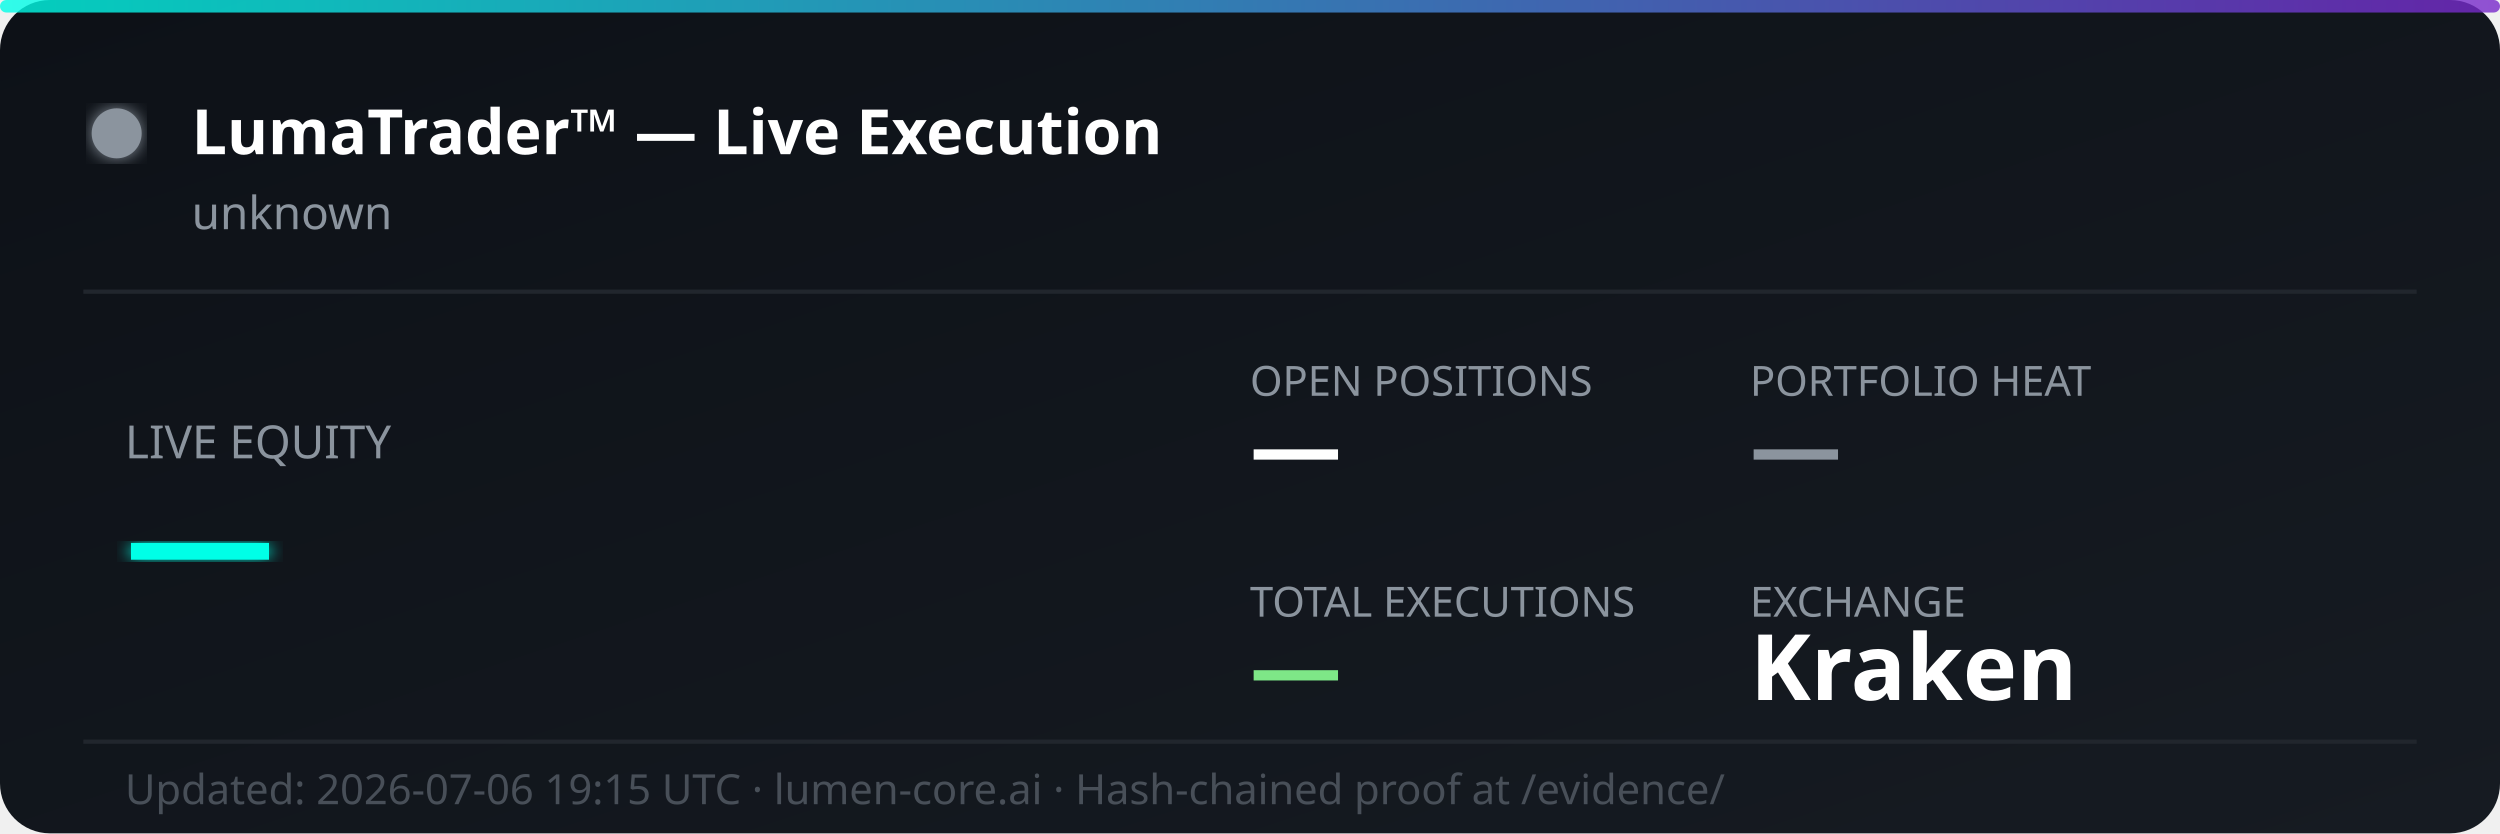
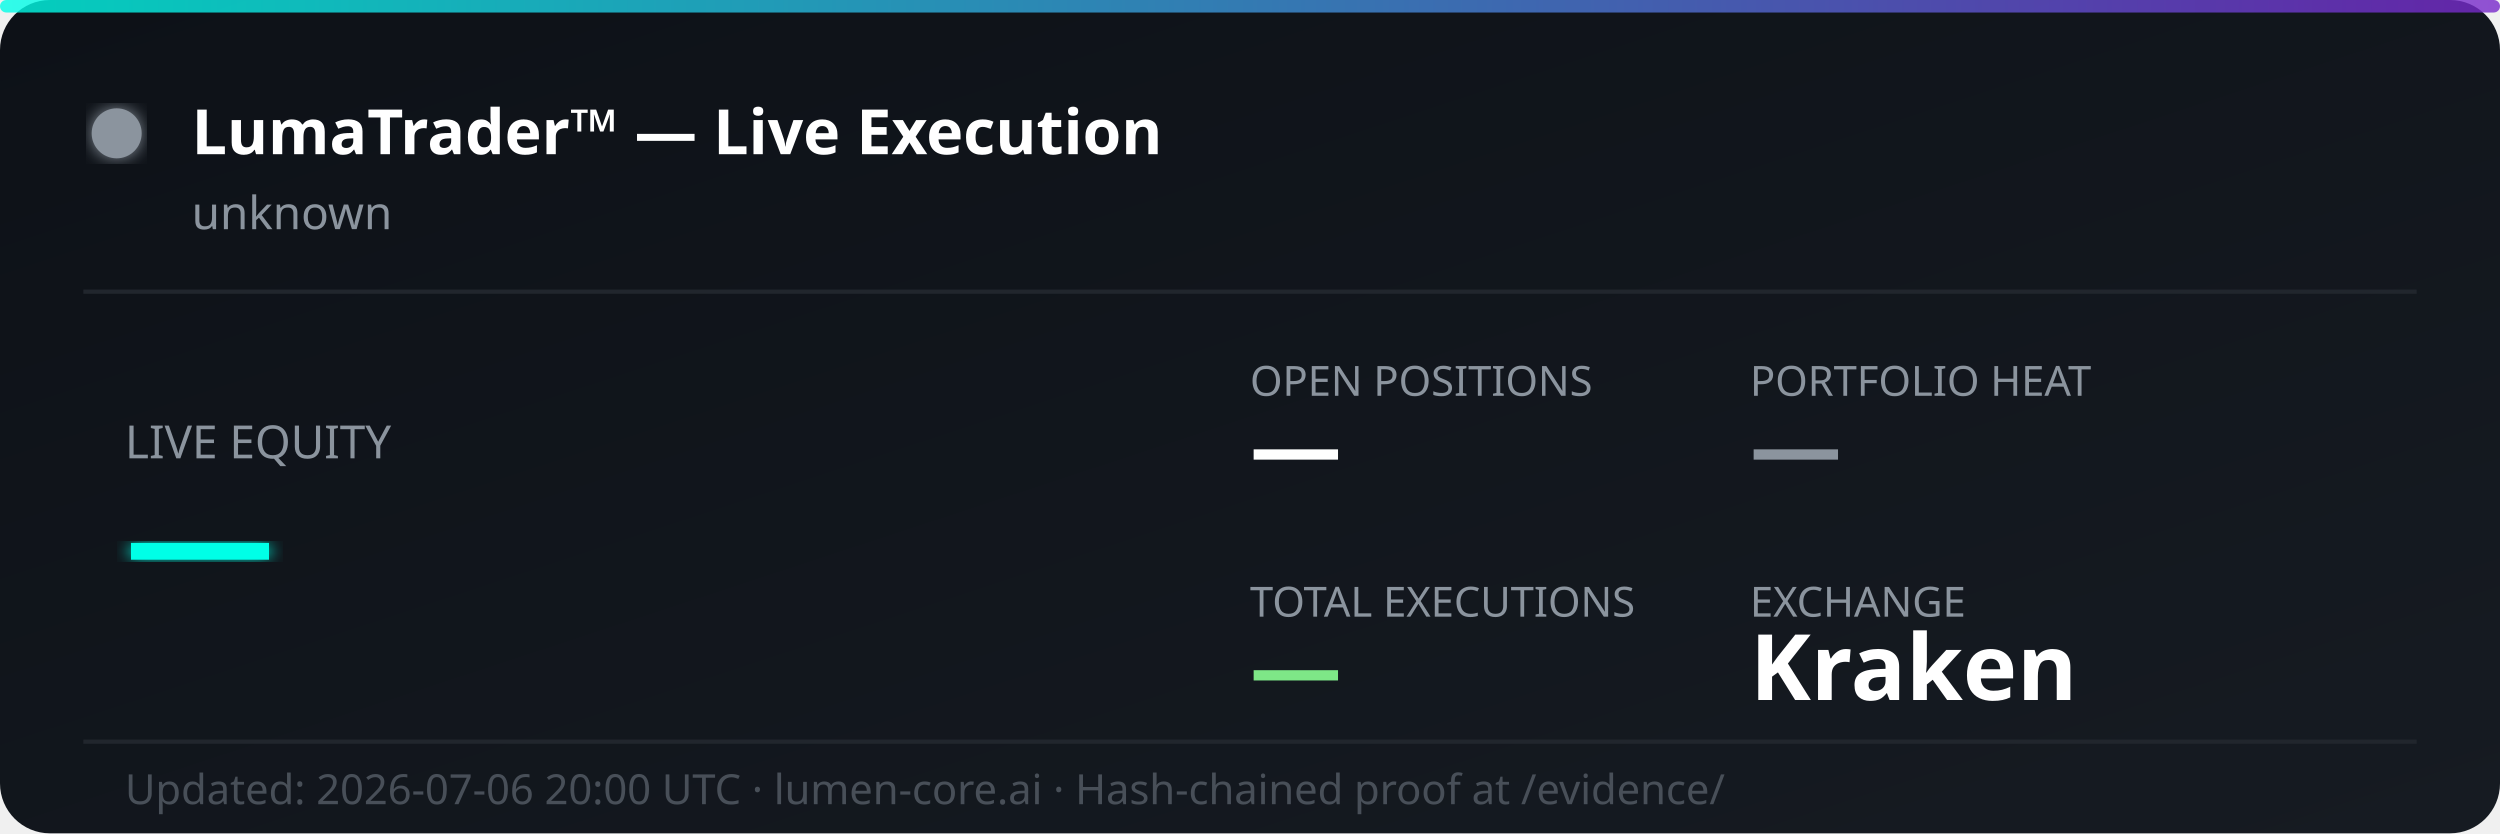
<svg xmlns="http://www.w3.org/2000/svg" width="600" height="200" viewBox="0 0 600 200" fill="none">
  <defs>
    <linearGradient id="bg" x1="0%" y1="0%" x2="100%" y2="100%">
      <stop offset="0%" style="stop-color:#0d1117;stop-opacity:1" />
      <stop offset="100%" style="stop-color:#161b22;stop-opacity:1" />
    </linearGradient>
    <linearGradient id="accent" x1="0%" y1="0%" x2="100%" y2="0%">
      <stop offset="0%" style="stop-color:#00ffe7;stop-opacity:0.8" />
      <stop offset="100%" style="stop-color:#7928ca;stop-opacity:0.8" />
    </linearGradient>
    <filter id="glow">
      <feGaussianBlur stdDeviation="2" result="coloredBlur" />
      <feMerge>
        <feMergeNode in="coloredBlur" />
        <feMergeNode in="SourceGraphic" />
      </feMerge>
    </filter>
  </defs>
  <rect width="600" height="200" rx="12" fill="url(#bg)" />
  <rect width="600" height="3" rx="1.5" fill="url(#accent)" />
  <circle cx="28" cy="32" r="6" fill="#8b949e" filter="url(#glow)">
    <animate attributeName="opacity" values="1;0.3;1" dur="2s" repeatCount="indefinite" />
  </circle>
  <text x="46" y="37" font-family="'Segoe UI', system-ui, sans-serif" font-size="15" font-weight="700" fill="#ffffff">LumaTrader™ — Live Execution</text>
  <text x="46" y="55" font-family="'Segoe UI', system-ui, sans-serif" font-size="11" fill="#8b949e">unknown</text>
  <line x1="20" y1="70" x2="580" y2="70" stroke="#21262d" stroke-width="1" />
  <text x="30" y="110" font-family="'Segoe UI', system-ui, sans-serif" font-size="11" fill="#8b949e">LIVE EQUITY</text>
  <text x="30" y="142" font-family="'Segoe UI', system-ui, sans-serif" font-size="36" font-weight="800" fill="#00ffe7" filter="url(#glow)">—</text>
  <text x="300" y="95" font-family="'Segoe UI', system-ui, sans-serif" font-size="10" fill="#8b949e">OPEN POSITIONS</text>
  <text x="300" y="115" font-family="'Segoe UI', system-ui, sans-serif" font-size="22" font-weight="700" fill="#ffffff">—</text>
  <text x="420" y="95" font-family="'Segoe UI', system-ui, sans-serif" font-size="10" fill="#8b949e">PORTFOLIO HEAT</text>
  <text x="420" y="115" font-family="'Segoe UI', system-ui, sans-serif" font-size="22" font-weight="700" fill="#8b949e">—</text>
  <text x="300" y="148" font-family="'Segoe UI', system-ui, sans-serif" font-size="10" fill="#8b949e">TOTAL EXECUTIONS</text>
  <text x="300" y="168" font-family="'Segoe UI', system-ui, sans-serif" font-size="22" font-weight="700" fill="#7ee787">—</text>
  <text x="420" y="148" font-family="'Segoe UI', system-ui, sans-serif" font-size="10" fill="#8b949e">EXCHANGE</text>
  <text x="420" y="168" font-family="'Segoe UI', system-ui, sans-serif" font-size="22" font-weight="700" fill="#ffffff">Kraken</text>
  <line x1="20" y1="178" x2="580" y2="178" stroke="#21262d" stroke-width="1" />
-   <text x="30" y="193" font-family="'Segoe UI', system-ui, sans-serif" font-size="10" fill="#484f58">Updated: 2026-07-06 19:15 UTC · lumen-core.ai · Hash-chained proof at /evidence/</text>
+   <text x="30" y="193" font-family="'Segoe UI', system-ui, sans-serif" font-size="10" fill="#484f58">Updated: 2026-07-06 20:00 UTC · lumen-core.ai · Hash-chained proof at /evidence/</text>
</svg>
